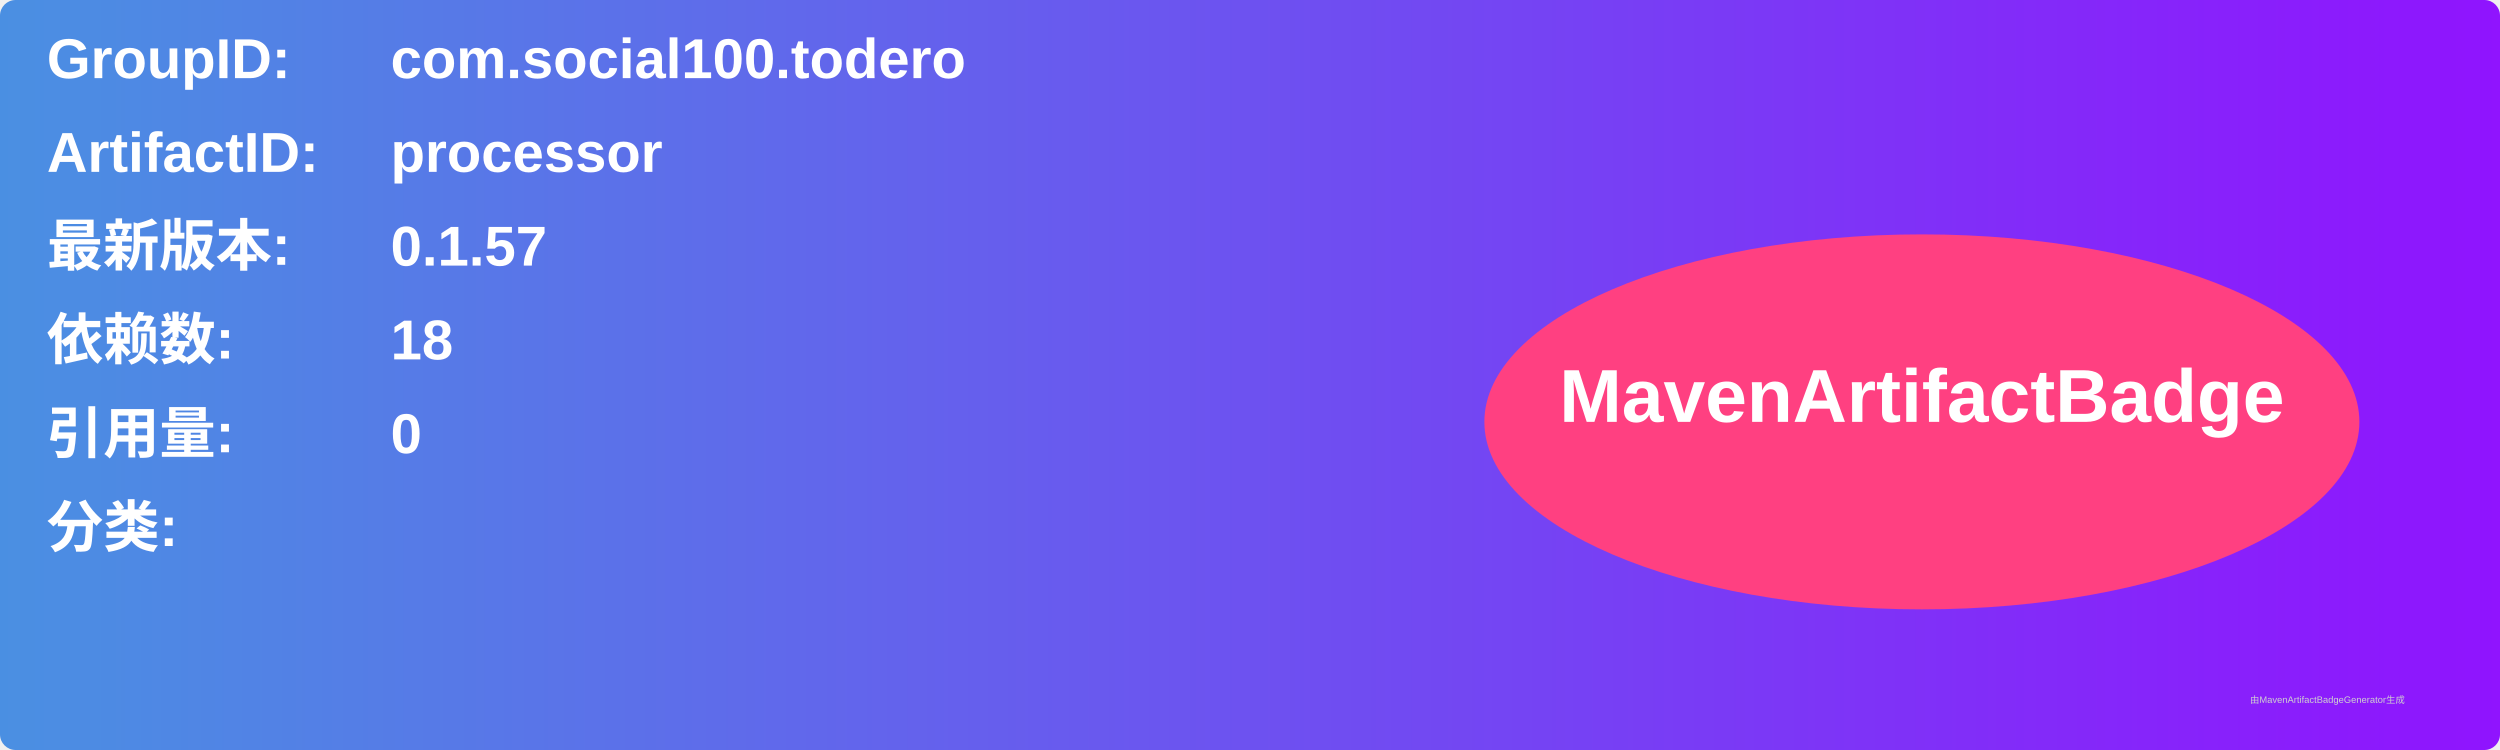
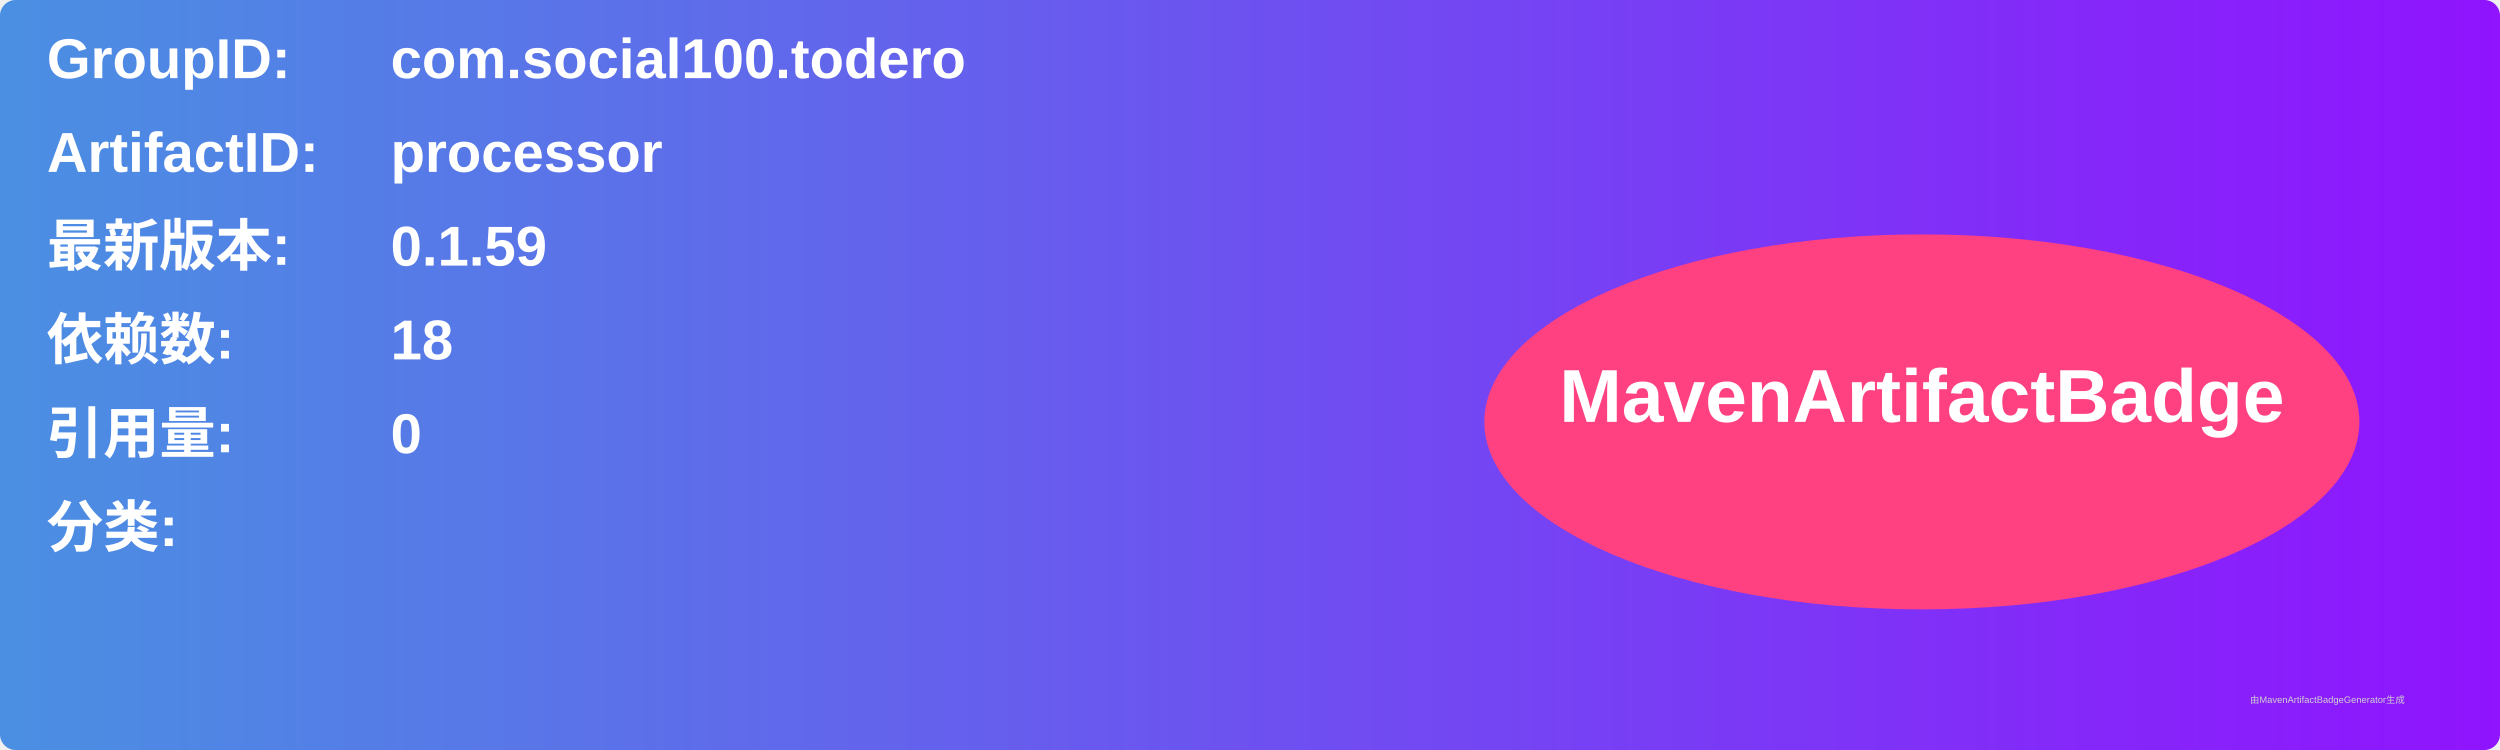
<svg xmlns="http://www.w3.org/2000/svg" width="800" height="240" viewBox="0 0 800 240">
  <linearGradient id="grad" x1="0%" y1="0%" x2="100%" y2="0%">
    <stop offset="0%" stop-color="#4a90e2" />
    <stop offset="100%" stop-color="#9013fe" />
  </linearGradient>
  <rect width="100%" height="100%" rx="5" ry="5" fill="url(#grad)" />
  <g transform="translate(15, 15)">
    <text x="0" y="10" font-family="Arial" font-size="18" fill="white" font-weight="bold" width="260">GroupID:</text>
    <text x="110" y="10" font-family="Arial" font-size="18" fill="white" font-weight="bold" width="460">com.social100.todero</text>
    <text x="0" y="40" font-family="Arial" font-size="18" fill="white" font-weight="bold" width="260">ArtifactID:</text>
    <text x="110" y="40" font-family="Arial" font-size="18" fill="white" font-weight="bold" width="460">processor</text>
    <text x="0" y="70" font-family="Arial" font-size="18" fill="white" font-weight="bold">最新版本:</text>
    <text x="110" y="70" font-family="Arial" font-size="18" fill="white" font-weight="bold">
-       <tspan font-weight="bold">0.1.57</tspan>
+       <tspan font-weight="bold">0.1.59</tspan>
    </text>
    <text x="0" y="100" font-family="Arial" font-size="18" fill="white" font-weight="bold">依赖数: </text>
    <text x="110" y="100" font-family="Arial" font-size="18" fill="white">
      <tspan font-weight="bold">18</tspan>
    </text>
    <text x="0" y="130" font-family="Arial" font-size="18" fill="white" font-weight="bold">引用量: </text>
    <text x="110" y="130" font-family="Arial" font-size="18" fill="white">
      <tspan font-weight="bold">0</tspan>
    </text>
    <text x="0" y="160" font-family="Arial" font-size="18" fill="white" font-weight="bold">分类:</text>
    <text x="10" y="190" font-family="Arial" font-size="10" fill="white">
      <tspan font-weight="bold" />
    </text>
    <ellipse cx="600" cy="120" rx="140" ry="60" fill="#ff4081" />
    <text x="600" y="120" text-anchor="middle" font-family="Arial" font-size="24" fill="white" font-weight="bold">MavenArtifactBadge</text>
  </g>
  <text x="720" y="225" font-family="Arial" font-size="3" fill="#d0d0d0">由MavenArtifactBadgeGenerator生成</text>
</svg>
